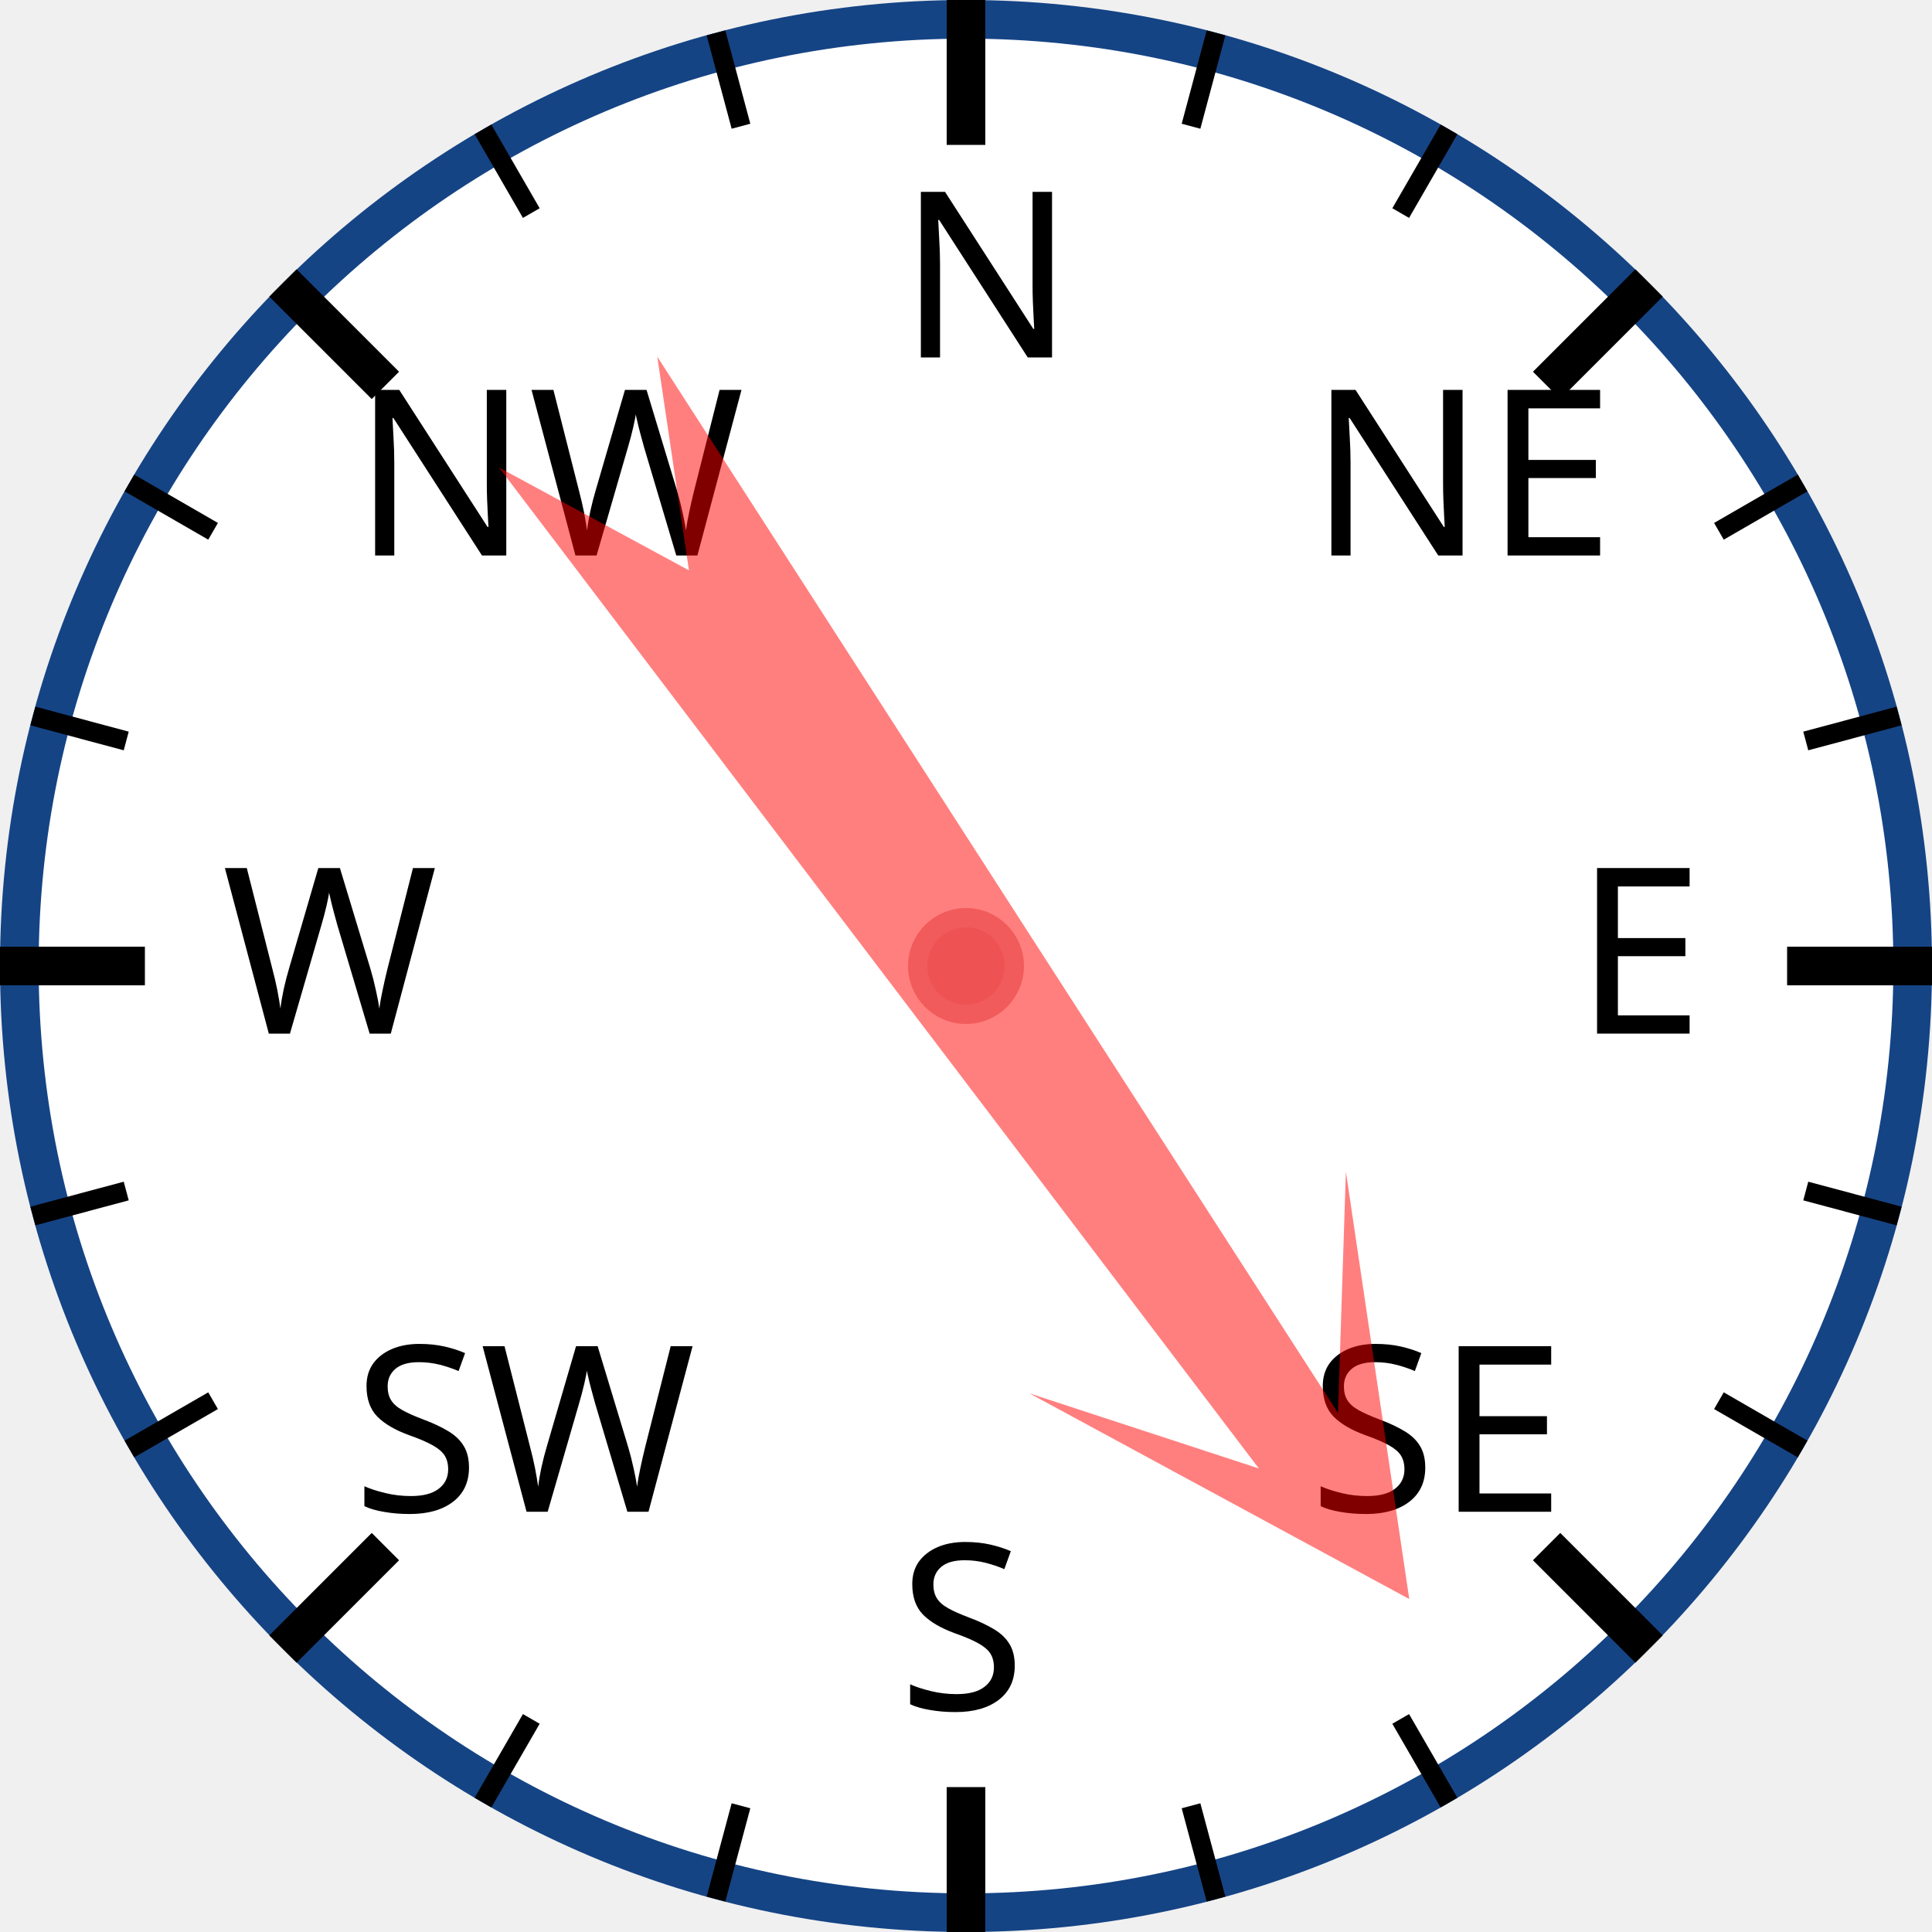
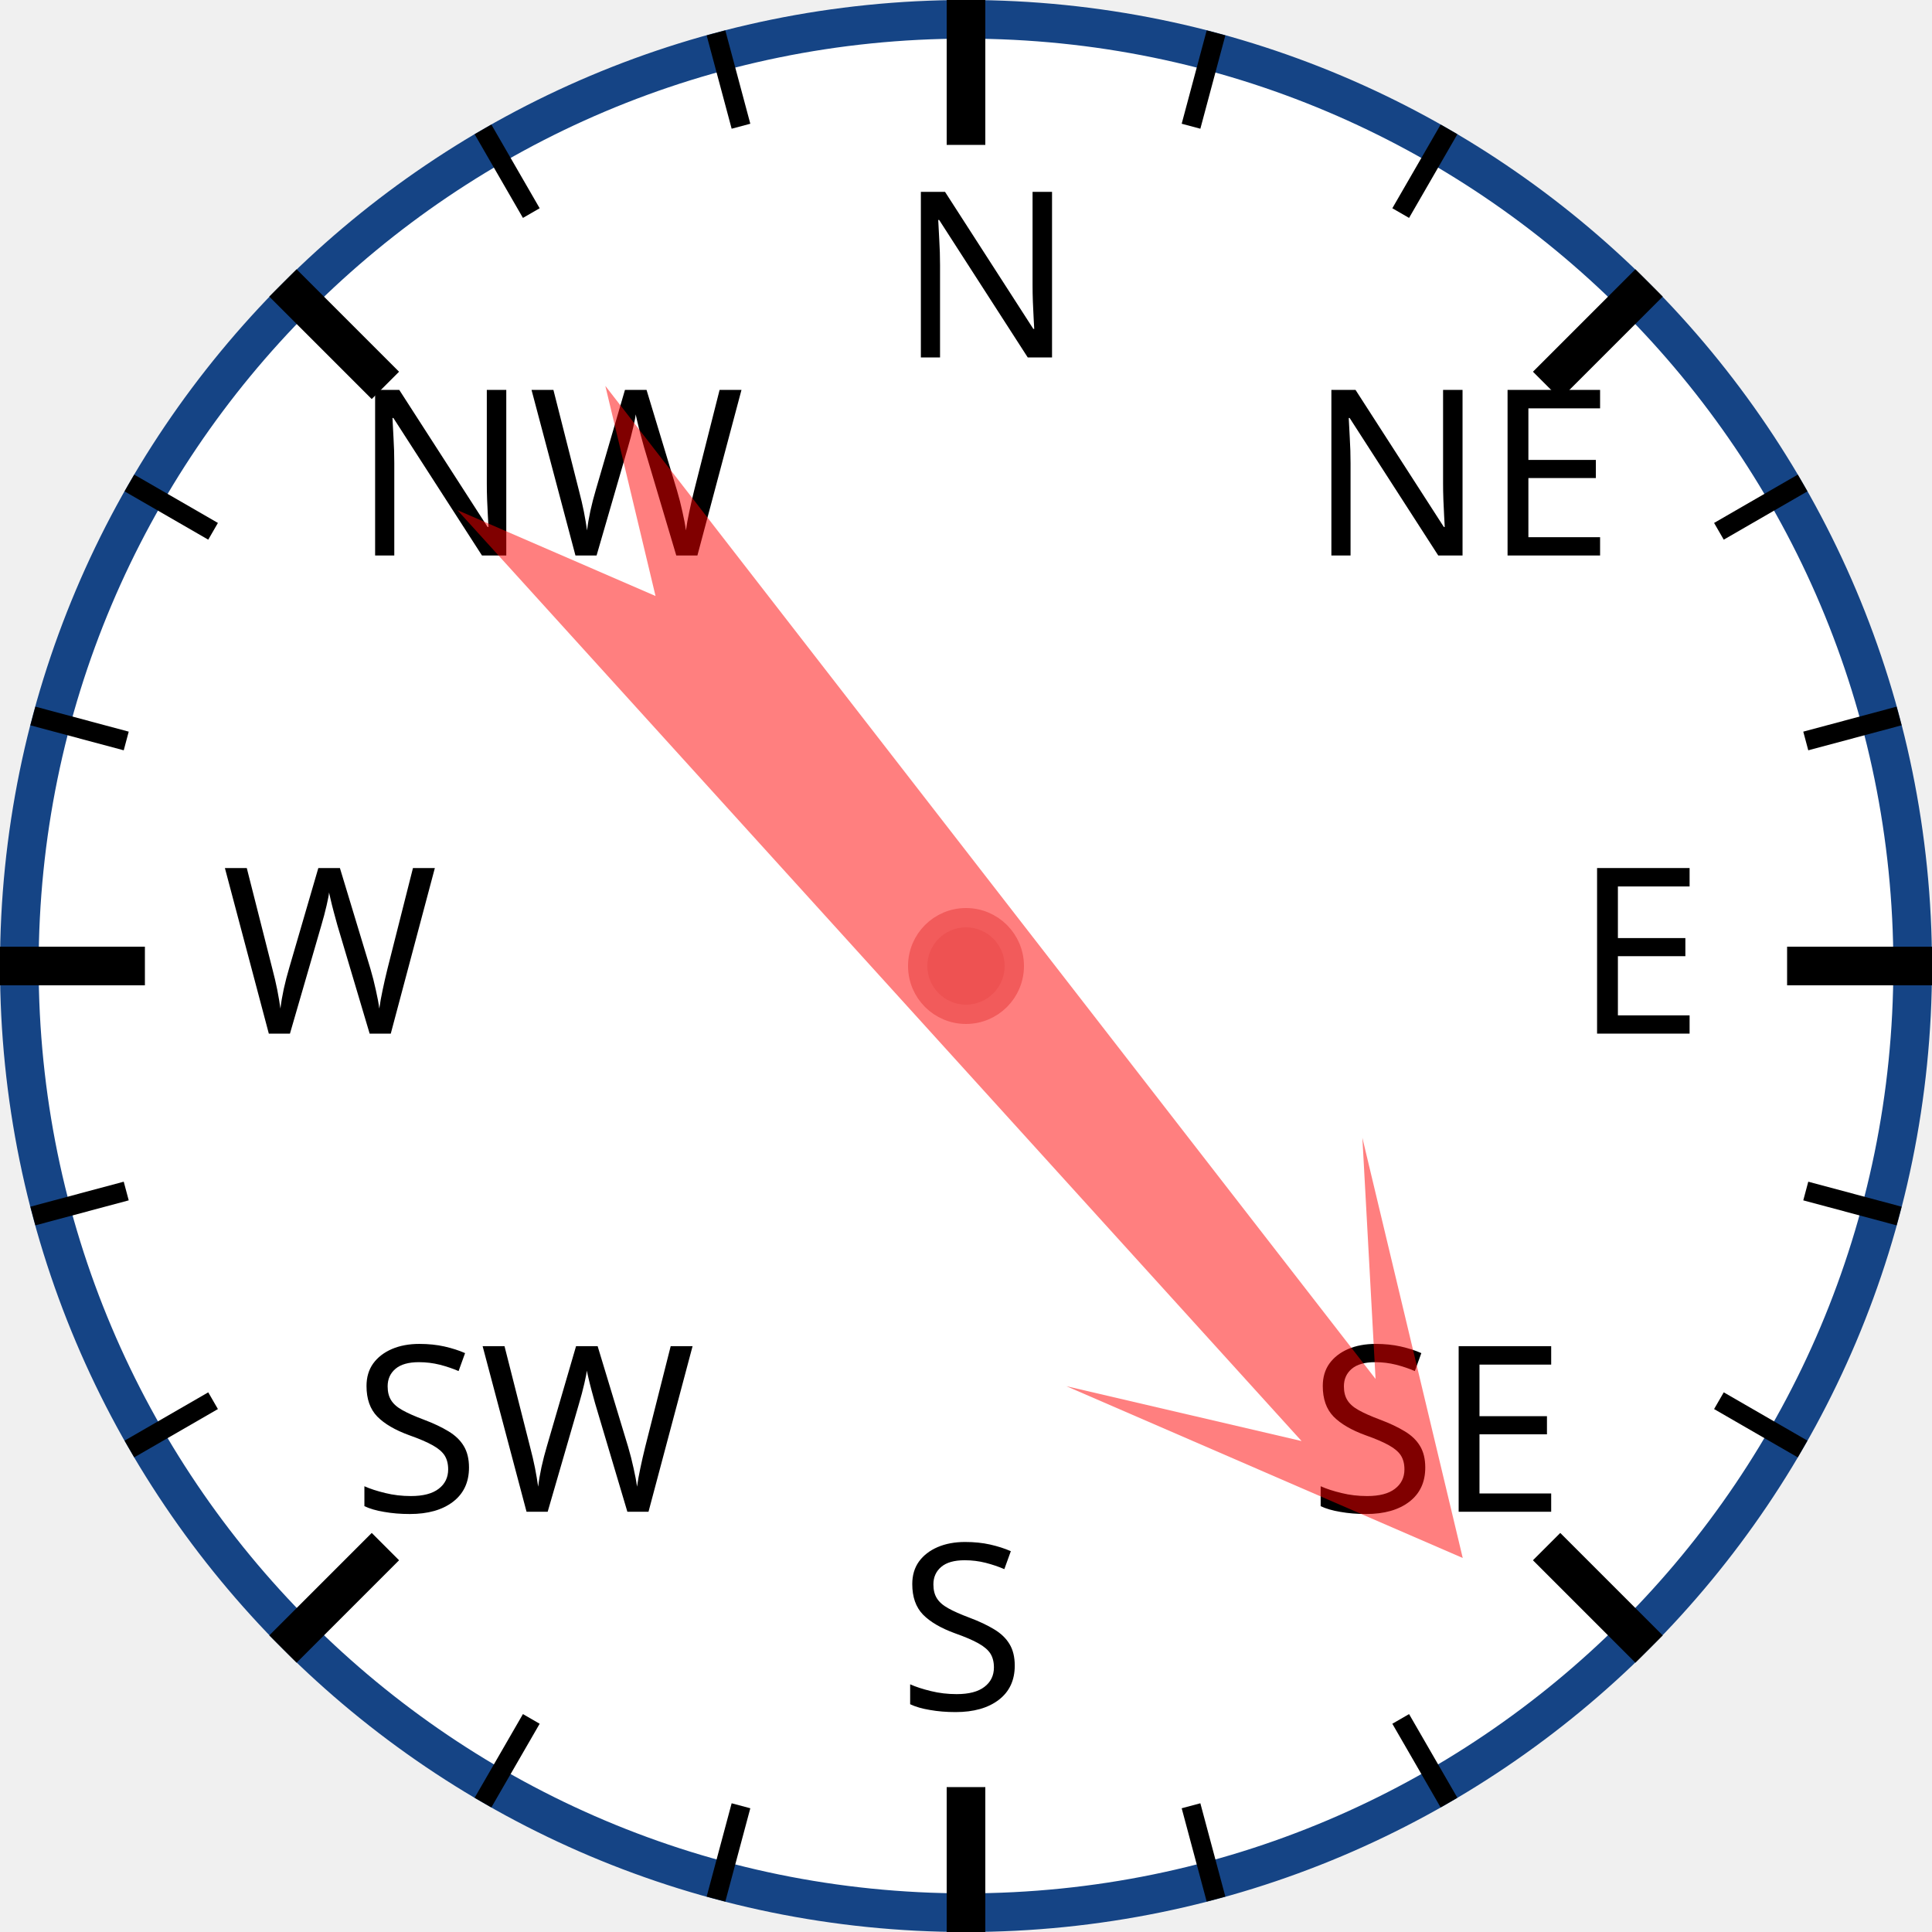
<svg xmlns="http://www.w3.org/2000/svg" width="120px" height="120px" viewBox="0 0 200 200">
  <circle cx="100" cy="100" r="98" style="fill: white; stroke: #154485; stroke-width: 4;" />
  <text x="93.0" y="37.0" style="font-family: sans-serif; font-size: 18pt;">N</text>
  <line x1="100.0" y1="0.0" x2="100.0" y2="15.0" style="stroke: black; stroke-width: 4;" />
  <line x1="74.118" y1="3.407" x2="76.706" y2="13.067" style="stroke: black; stroke-width: 2;" />
  <line x1="50" y1="13.397" x2="55" y2="22.058" style="stroke: black; stroke-width: 2;" />
  <text x="36.503" y="57.503" style="font-family: sans-serif; font-size: 18pt;">NW</text>
  <line x1="29.289" y1="29.289" x2="39.896" y2="39.896" style="stroke: black; stroke-width: 4;" />
  <line x1="13.397" y1="50" x2="22.058" y2="55" style="stroke: black; stroke-width: 2;" />
  <line x1="3.407" y1="74.118" x2="13.067" y2="76.706" style="stroke: black; stroke-width: 2;" />
  <text x="23.0" y="107.0" style="font-family: sans-serif; font-size: 18pt;">W</text>
  <line x1="0.0" y1="100.0" x2="15.0" y2="100.0" style="stroke: black; stroke-width: 4;" />
  <line x1="3.407" y1="125.882" x2="13.067" y2="123.294" style="stroke: black; stroke-width: 2;" />
  <line x1="13.397" y1="150" x2="22.058" y2="145" style="stroke: black; stroke-width: 2;" />
  <text x="36.503" y="156.497" style="font-family: sans-serif; font-size: 18pt;">SW</text>
  <line x1="29.289" y1="170.711" x2="39.896" y2="160.104" style="stroke: black; stroke-width: 4;" />
  <line x1="50" y1="186.603" x2="55" y2="177.942" style="stroke: black; stroke-width: 2;" />
  <line x1="74.118" y1="196.593" x2="76.706" y2="186.933" style="stroke: black; stroke-width: 2;" />
  <text x="93" y="177.0" style="font-family: sans-serif; font-size: 18pt;">S</text>
  <line x1="100" y1="200.0" x2="100" y2="185.0" style="stroke: black; stroke-width: 4;" />
  <line x1="125.882" y1="196.593" x2="123.294" y2="186.933" style="stroke: black; stroke-width: 2;" />
  <line x1="150.0" y1="186.603" x2="145.0" y2="177.942" style="stroke: black; stroke-width: 2;" />
  <text x="135.497" y="156.497" style="font-family: sans-serif; font-size: 18pt;">SE</text>
  <line x1="170.711" y1="170.711" x2="160.104" y2="160.104" style="stroke: black; stroke-width: 4;" />
  <line x1="186.603" y1="150" x2="177.942" y2="145" style="stroke: black; stroke-width: 2;" />
  <line x1="196.593" y1="125.882" x2="186.933" y2="123.294" style="stroke: black; stroke-width: 2;" />
  <text x="163.0" y="107" style="font-family: sans-serif; font-size: 18pt;">E</text>
  <line x1="200.0" y1="100" x2="185.0" y2="100" style="stroke: black; stroke-width: 4;" />
  <line x1="196.593" y1="74.118" x2="186.933" y2="76.706" style="stroke: black; stroke-width: 2;" />
  <line x1="186.603" y1="50" x2="177.942" y2="55" style="stroke: black; stroke-width: 2;" />
  <text x="135.497" y="57.503" style="font-family: sans-serif; font-size: 18pt;">NE</text>
  <line x1="170.711" y1="29.289" x2="160.104" y2="39.896" style="stroke: black; stroke-width: 4;" />
  <line x1="150" y1="13.397" x2="145" y2="22.058" style="stroke: black; stroke-width: 2;" />
  <line x1="125.882" y1="3.407" x2="123.294" y2="13.067" style="stroke: black; stroke-width: 2;" />
-   <polygon points="100 20 120 60 105 40 110 170 100 150 90 170 95 40 80 60" style="fill: red; fill-opacity: 0.5;" transform="rotate(145,100,100)" />
+   <polygon points="100 20 120 60 105 40 110 170 100 150 90 170 95 40 80 60" style="fill: red; fill-opacity: 0.5;" transform="rotate(140,100,100)" />
  <circle cx="100" cy="100" r="5" style="fill: #EE5252; stroke: #F25B5B; stroke-width: 2;" />
</svg>
